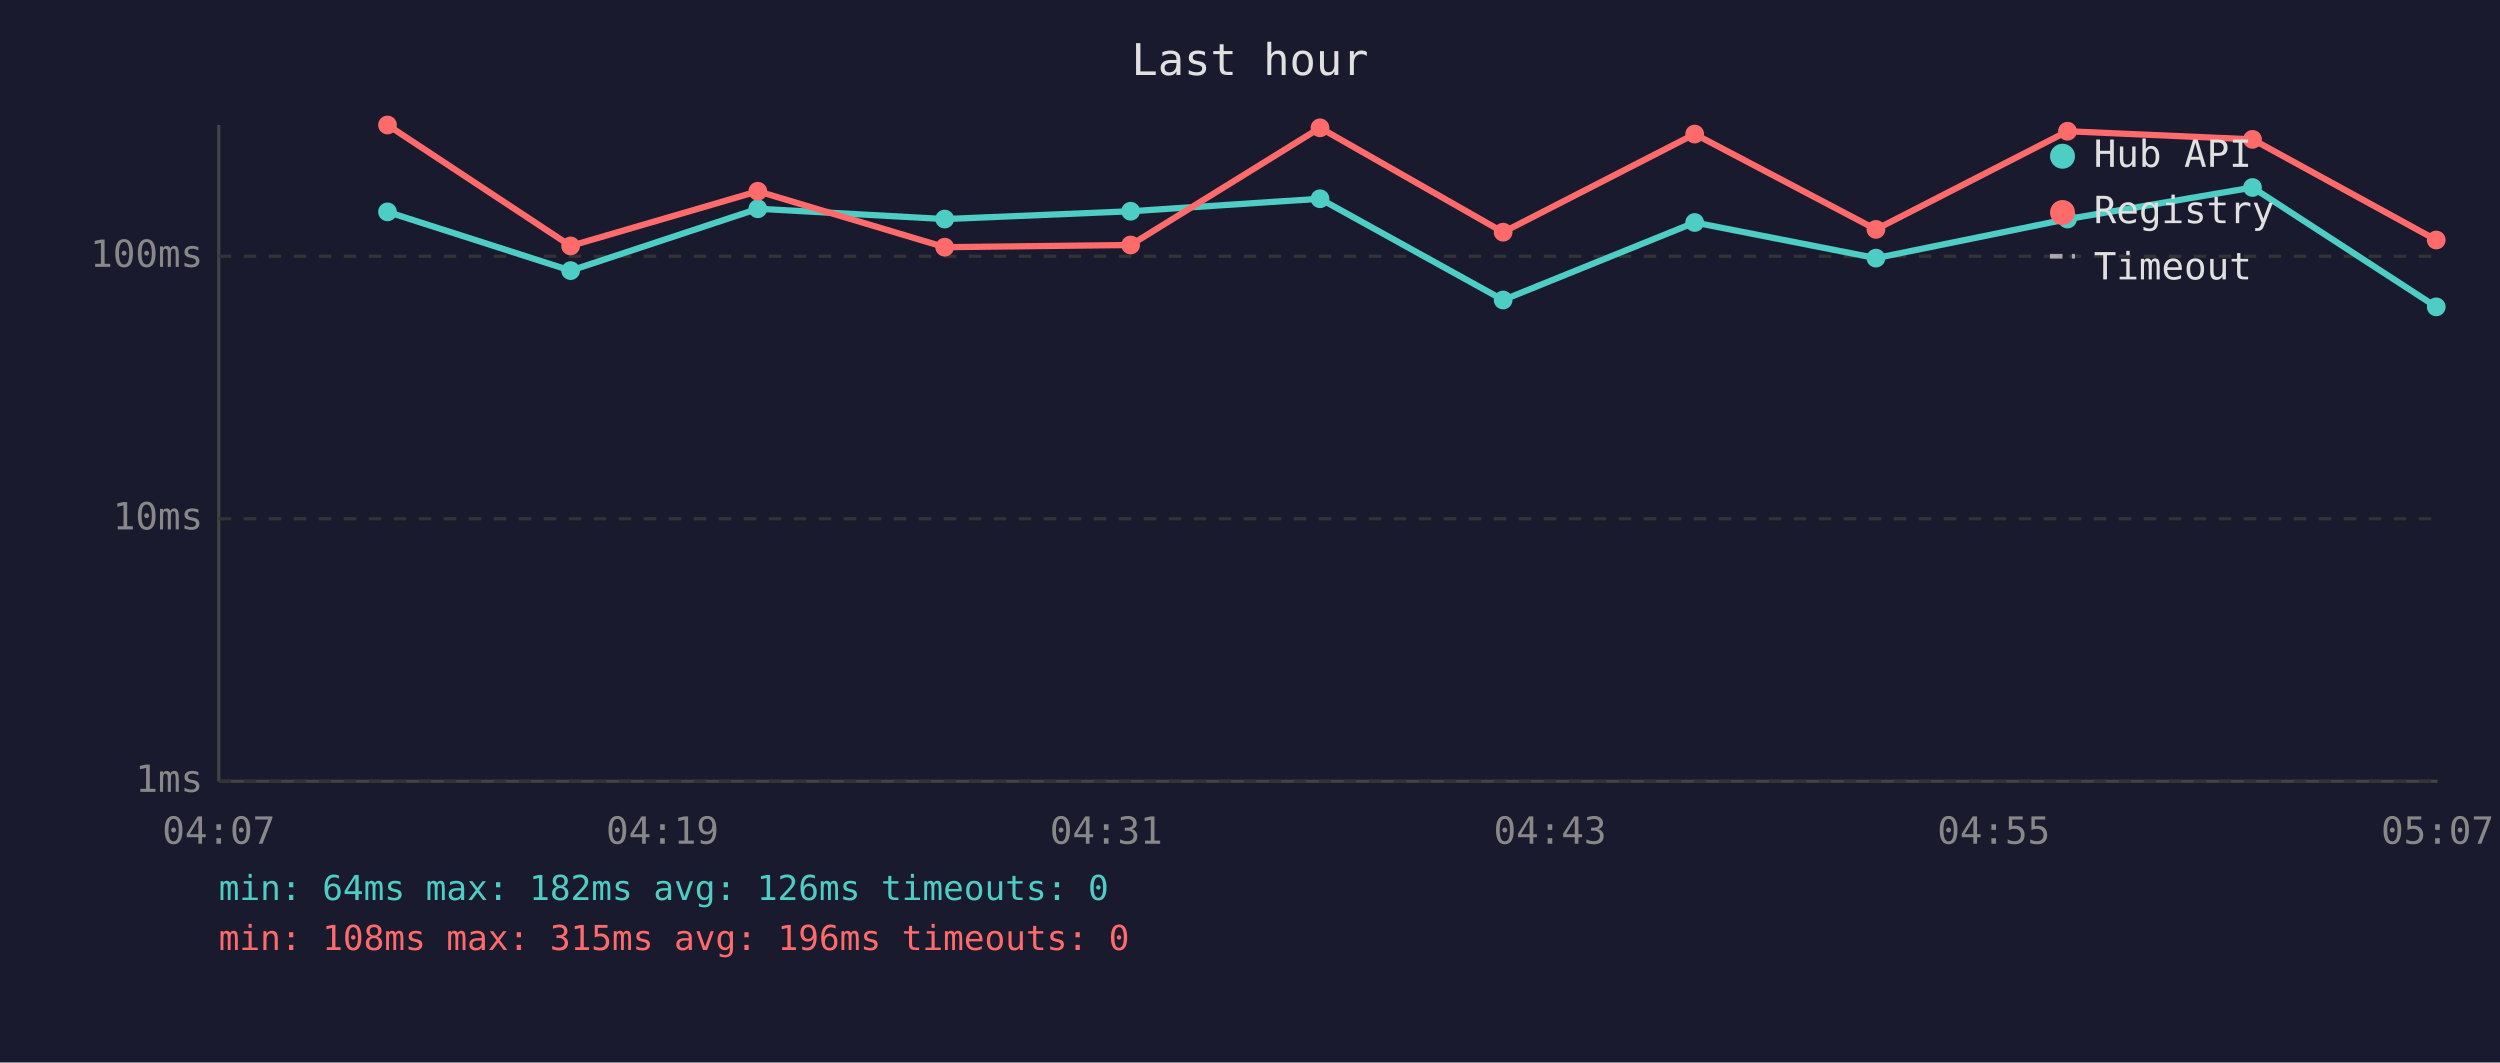
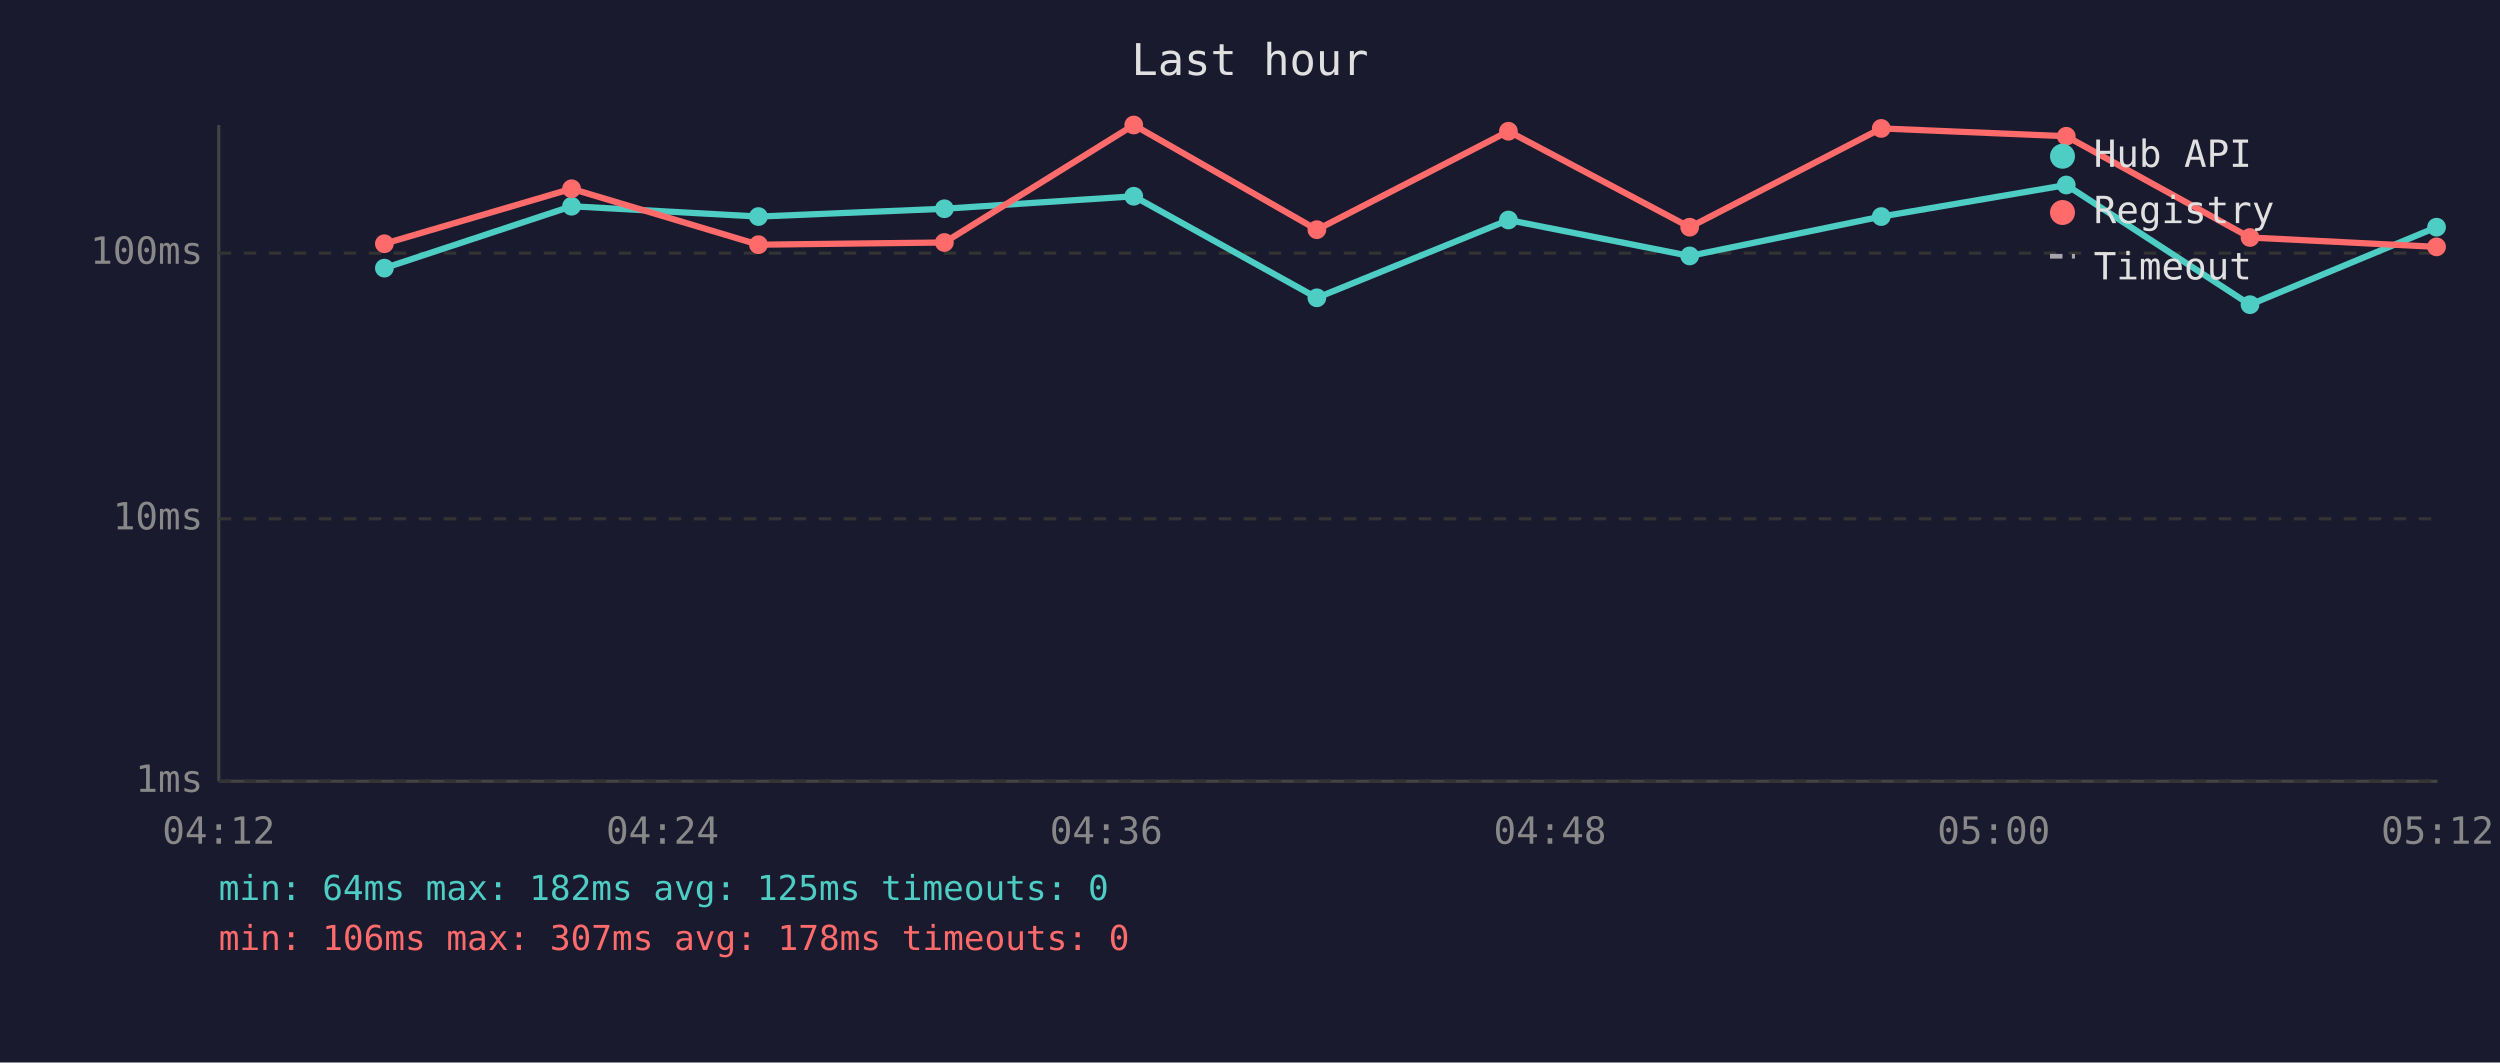
<svg xmlns="http://www.w3.org/2000/svg" viewBox="0 0 800 340" font-family="monospace" font-size="12">
  <rect width="800" height="340" fill="#1a1a2e" />
  <text x="400" y="24" fill="#e0e0e0" font-size="14" text-anchor="middle">Last hour</text>
  <line x1="70" y1="40" x2="70" y2="250" stroke="#444" stroke-width="1" />
  <line x1="70" y1="250" x2="780" y2="250" stroke="#444" stroke-width="1" />
  <line x1="70" y1="250" x2="780" y2="250" stroke="#333" stroke-width="1" stroke-dasharray="4" />
  <text x="65" y="250" fill="#888" text-anchor="end" dominant-baseline="middle">1ms</text>
  <line x1="70" y1="166" x2="780" y2="166" stroke="#333" stroke-width="1" stroke-dasharray="4" />
  <text x="65" y="166" fill="#888" text-anchor="end" dominant-baseline="middle">10ms</text>
-   <line x1="70" y1="82" x2="780" y2="82" stroke="#333" stroke-width="1" stroke-dasharray="4" />
-   <text x="65" y="82" fill="#888" text-anchor="end" dominant-baseline="middle">100ms</text>
-   <text x="70" y="270" fill="#888" text-anchor="middle">04:07</text>
-   <text x="212" y="270" fill="#888" text-anchor="middle">04:19</text>
-   <text x="354" y="270" fill="#888" text-anchor="middle">04:31</text>
-   <text x="496" y="270" fill="#888" text-anchor="middle">04:43</text>
-   <text x="638" y="270" fill="#888" text-anchor="middle">04:55</text>
-   <text x="780" y="270" fill="#888" text-anchor="middle">05:07</text>
-   <polyline points="124.0,67.8 182.6,86.6 242.5,66.8 302.3,70.1 361.8,67.6 422.4,63.6 481.0,96.0 542.3,71.2 600.3,82.6 661.6,70.1 720.8,60.0 779.6,98.2" fill="none" stroke="#4ecdc4" stroke-width="2" opacity="1" />
-   <circle cx="124.0" cy="67.8" r="3" fill="#4ecdc4" />
-   <circle cx="182.6" cy="86.6" r="3" fill="#4ecdc4" />
-   <circle cx="242.5" cy="66.8" r="3" fill="#4ecdc4" />
-   <circle cx="302.3" cy="70.1" r="3" fill="#4ecdc4" />
-   <circle cx="361.8" cy="67.6" r="3" fill="#4ecdc4" />
-   <circle cx="422.4" cy="63.6" r="3" fill="#4ecdc4" />
-   <circle cx="481.0" cy="96.0" r="3" fill="#4ecdc4" />
-   <circle cx="542.3" cy="71.2" r="3" fill="#4ecdc4" />
-   <circle cx="600.3" cy="82.6" r="3" fill="#4ecdc4" />
-   <circle cx="661.6" cy="70.1" r="3" fill="#4ecdc4" />
-   <circle cx="720.8" cy="60.0" r="3" fill="#4ecdc4" />
-   <circle cx="779.6" cy="98.2" r="3" fill="#4ecdc4" />
-   <polyline points="124.0,40.0 182.6,78.7 242.5,61.2 302.3,79.1 361.8,78.4 422.4,40.9 481.0,74.3 542.3,42.9 600.3,73.4 661.6,42.0 720.8,44.6 779.6,76.8" fill="none" stroke="#ff6b6b" stroke-width="2" opacity="1" />
-   <circle cx="124.0" cy="40.0" r="3" fill="#ff6b6b" />
-   <circle cx="182.6" cy="78.7" r="3" fill="#ff6b6b" />
-   <circle cx="242.5" cy="61.2" r="3" fill="#ff6b6b" />
-   <circle cx="302.3" cy="79.1" r="3" fill="#ff6b6b" />
-   <circle cx="361.8" cy="78.4" r="3" fill="#ff6b6b" />
-   <circle cx="422.4" cy="40.9" r="3" fill="#ff6b6b" />
-   <circle cx="481.0" cy="74.3" r="3" fill="#ff6b6b" />
-   <circle cx="542.3" cy="42.9" r="3" fill="#ff6b6b" />
-   <circle cx="600.3" cy="73.4" r="3" fill="#ff6b6b" />
-   <circle cx="661.6" cy="42.0" r="3" fill="#ff6b6b" />
-   <circle cx="720.8" cy="44.6" r="3" fill="#ff6b6b" />
-   <circle cx="779.6" cy="76.8" r="3" fill="#ff6b6b" />
+   <line x1="70" y1="81" x2="780" y2="81" stroke="#333" stroke-width="1" stroke-dasharray="4" />
+   <text x="65" y="81" fill="#888" text-anchor="end" dominant-baseline="middle">100ms</text>
+   <text x="70" y="270" fill="#888" text-anchor="middle">04:12</text>
+   <text x="212" y="270" fill="#888" text-anchor="middle">04:24</text>
+   <text x="354" y="270" fill="#888" text-anchor="middle">04:36</text>
+   <text x="496" y="270" fill="#888" text-anchor="middle">04:48</text>
+   <text x="638" y="270" fill="#888" text-anchor="middle">05:00</text>
+   <text x="780" y="270" fill="#888" text-anchor="middle">05:12</text>
+   <polyline points="123.0,85.8 182.9,66.0 242.7,69.3 302.2,66.8 362.8,62.8 421.4,95.3 482.7,70.4 540.7,81.9 602.0,69.3 661.2,59.2 720.0,97.5 779.7,72.7" fill="none" stroke="#4ecdc4" stroke-width="2" opacity="1" />
+   <circle cx="123.0" cy="85.8" r="3" fill="#4ecdc4" />
+   <circle cx="182.9" cy="66.0" r="3" fill="#4ecdc4" />
+   <circle cx="242.7" cy="69.3" r="3" fill="#4ecdc4" />
+   <circle cx="302.2" cy="66.8" r="3" fill="#4ecdc4" />
+   <circle cx="362.8" cy="62.8" r="3" fill="#4ecdc4" />
+   <circle cx="421.4" cy="95.3" r="3" fill="#4ecdc4" />
+   <circle cx="482.7" cy="70.4" r="3" fill="#4ecdc4" />
+   <circle cx="540.7" cy="81.9" r="3" fill="#4ecdc4" />
+   <circle cx="602.0" cy="69.3" r="3" fill="#4ecdc4" />
+   <circle cx="661.2" cy="59.2" r="3" fill="#4ecdc4" />
+   <circle cx="720.0" cy="97.5" r="3" fill="#4ecdc4" />
+   <circle cx="779.7" cy="72.7" r="3" fill="#4ecdc4" />
+   <polyline points="123.0,78.0 182.9,60.4 242.7,78.3 302.2,77.6 362.8,40.0 421.4,73.5 482.7,42.0 540.7,72.7 602.0,41.1 661.2,43.6 720.0,76.0 779.7,79.0" fill="none" stroke="#ff6b6b" stroke-width="2" opacity="1" />
+   <circle cx="123.0" cy="78.0" r="3" fill="#ff6b6b" />
+   <circle cx="182.9" cy="60.4" r="3" fill="#ff6b6b" />
+   <circle cx="242.7" cy="78.3" r="3" fill="#ff6b6b" />
+   <circle cx="302.2" cy="77.6" r="3" fill="#ff6b6b" />
+   <circle cx="362.8" cy="40.0" r="3" fill="#ff6b6b" />
+   <circle cx="421.4" cy="73.5" r="3" fill="#ff6b6b" />
+   <circle cx="482.7" cy="42.0" r="3" fill="#ff6b6b" />
+   <circle cx="540.7" cy="72.7" r="3" fill="#ff6b6b" />
+   <circle cx="602.0" cy="41.1" r="3" fill="#ff6b6b" />
+   <circle cx="661.2" cy="43.6" r="3" fill="#ff6b6b" />
+   <circle cx="720.0" cy="76.0" r="3" fill="#ff6b6b" />
+   <circle cx="779.7" cy="79.0" r="3" fill="#ff6b6b" />
  <circle cx="660" cy="50" r="4" fill="#4ecdc4" />
  <text x="670" y="50" fill="#e0e0e0" dominant-baseline="middle">Hub API</text>
  <circle cx="660" cy="68" r="4" fill="#ff6b6b" />
  <text x="670" y="68" fill="#e0e0e0" dominant-baseline="middle">Registry</text>
  <line x1="656" y1="82" x2="664" y2="82" stroke="#e0e0e0" stroke-width="1.5" stroke-dasharray="4,3" opacity="0.7" />
  <text x="670" y="86" fill="#e0e0e0" dominant-baseline="middle">Timeout</text>
-   <text x="70" y="288" fill="#4ecdc4" font-size="11">min: 64ms  max: 182ms  avg: 126ms  timeouts: 0</text>
-   <text x="70" y="304" fill="#ff6b6b" font-size="11">min: 108ms  max: 315ms  avg: 196ms  timeouts: 0</text>
+   <text x="70" y="288" fill="#4ecdc4" font-size="11">min: 64ms  max: 182ms  avg: 125ms  timeouts: 0</text>
+   <text x="70" y="304" fill="#ff6b6b" font-size="11">min: 106ms  max: 307ms  avg: 178ms  timeouts: 0</text>
</svg>
